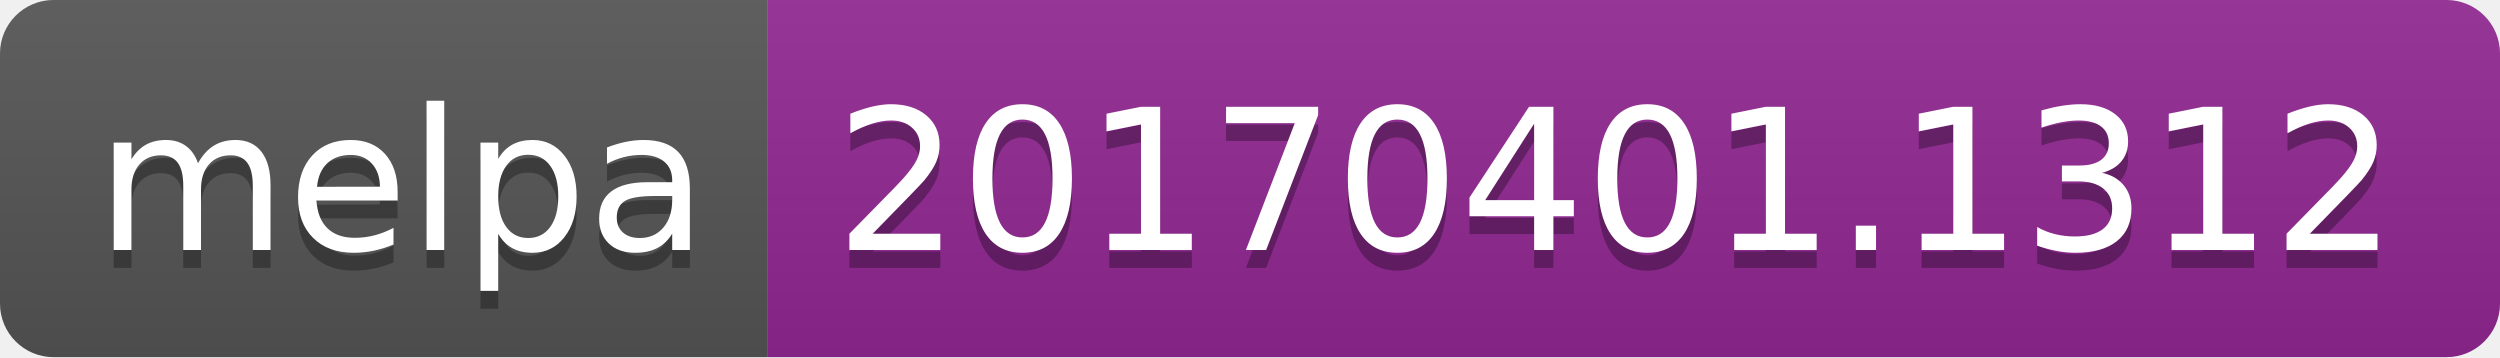
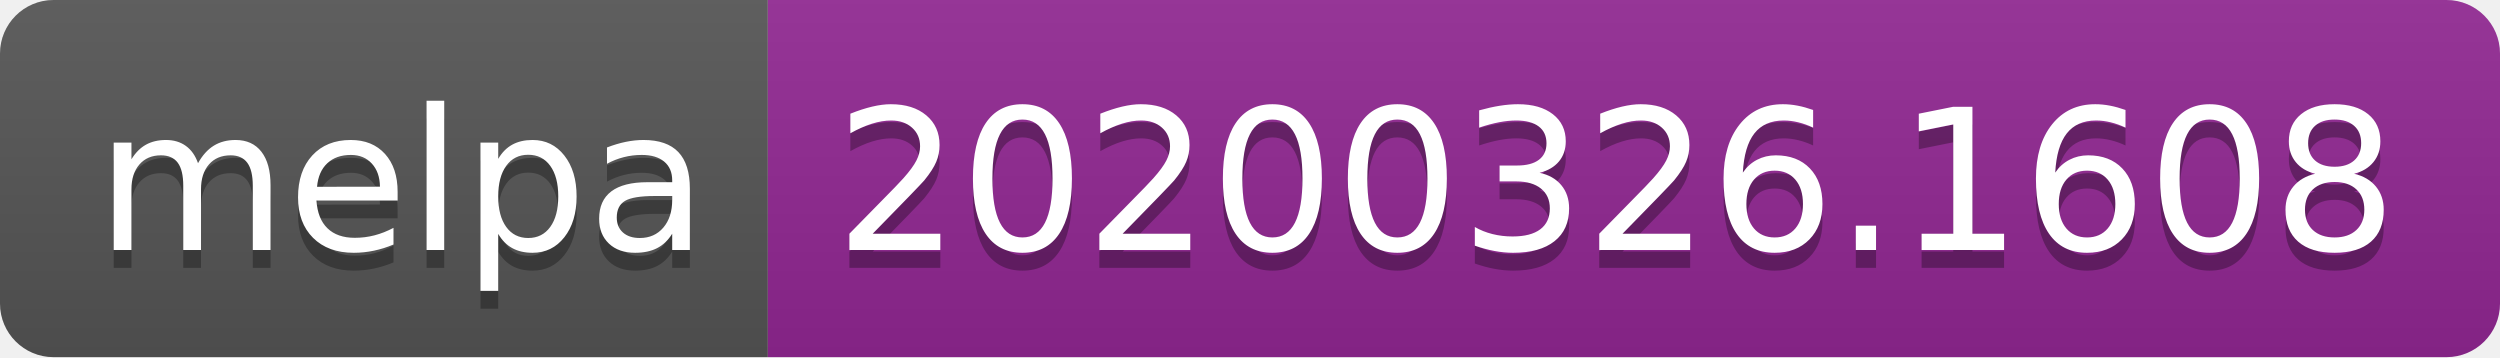
<svg xmlns="http://www.w3.org/2000/svg" width="140" height="20">
  <linearGradient id="b" x2="0" y2="100%">
    <stop offset="0" stop-color="#bbb" stop-opacity=".1" />
    <stop offset="1" stop-opacity=".1" />
  </linearGradient>
  <clipPath id="a">
    <rect width="140" height="20" rx="3" fill="#fff" />
  </clipPath>
  <g clip-path="url(#a)">
    <path fill="#555" d="M0 0h43v20H0z" />
    <path fill="#922793" d="M43 0h97v20H43z" />
    <path fill="url(#b)" d="M0 0h140v20H0z" />
  </g>
  <g fill="#fff" text-anchor="middle" font-family="DejaVu Sans,Verdana,Geneva,sans-serif" font-size="110">
    <text x="225" y="150" fill="#010101" fill-opacity=".3" transform="scale(.1)" textLength="330">melpa</text>
    <text x="225" y="140" transform="scale(.1)" textLength="330">melpa</text>
-     <text x="905" y="150" fill="#010101" fill-opacity=".3" transform="scale(.1)" textLength="870">20170401.1312</text>
-     <text x="905" y="140" transform="scale(.1)" textLength="870">20170401.1312</text>
+     <text x="905" y="150" fill="#010101" fill-opacity=".3" transform="scale(.1)" textLength="870">20200326.1608</text>
+     <text x="905" y="140" transform="scale(.1)" textLength="870">20200326.1608</text>
  </g>
</svg>
